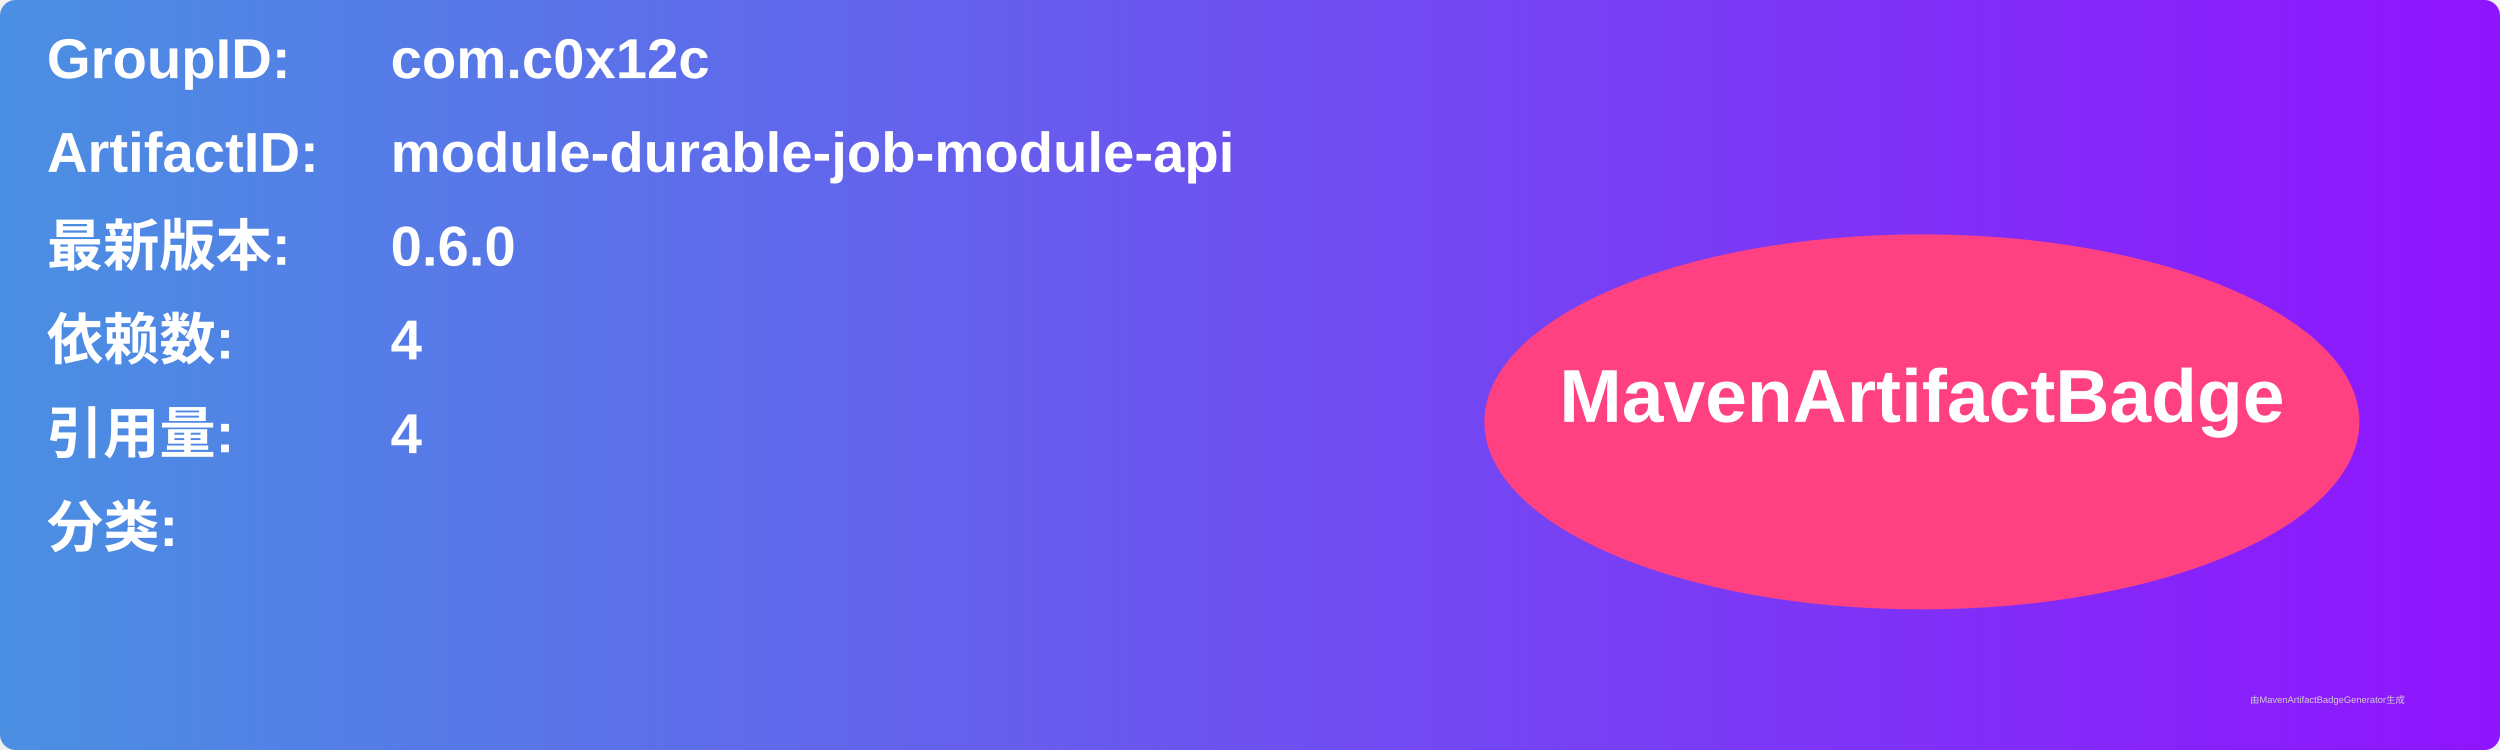
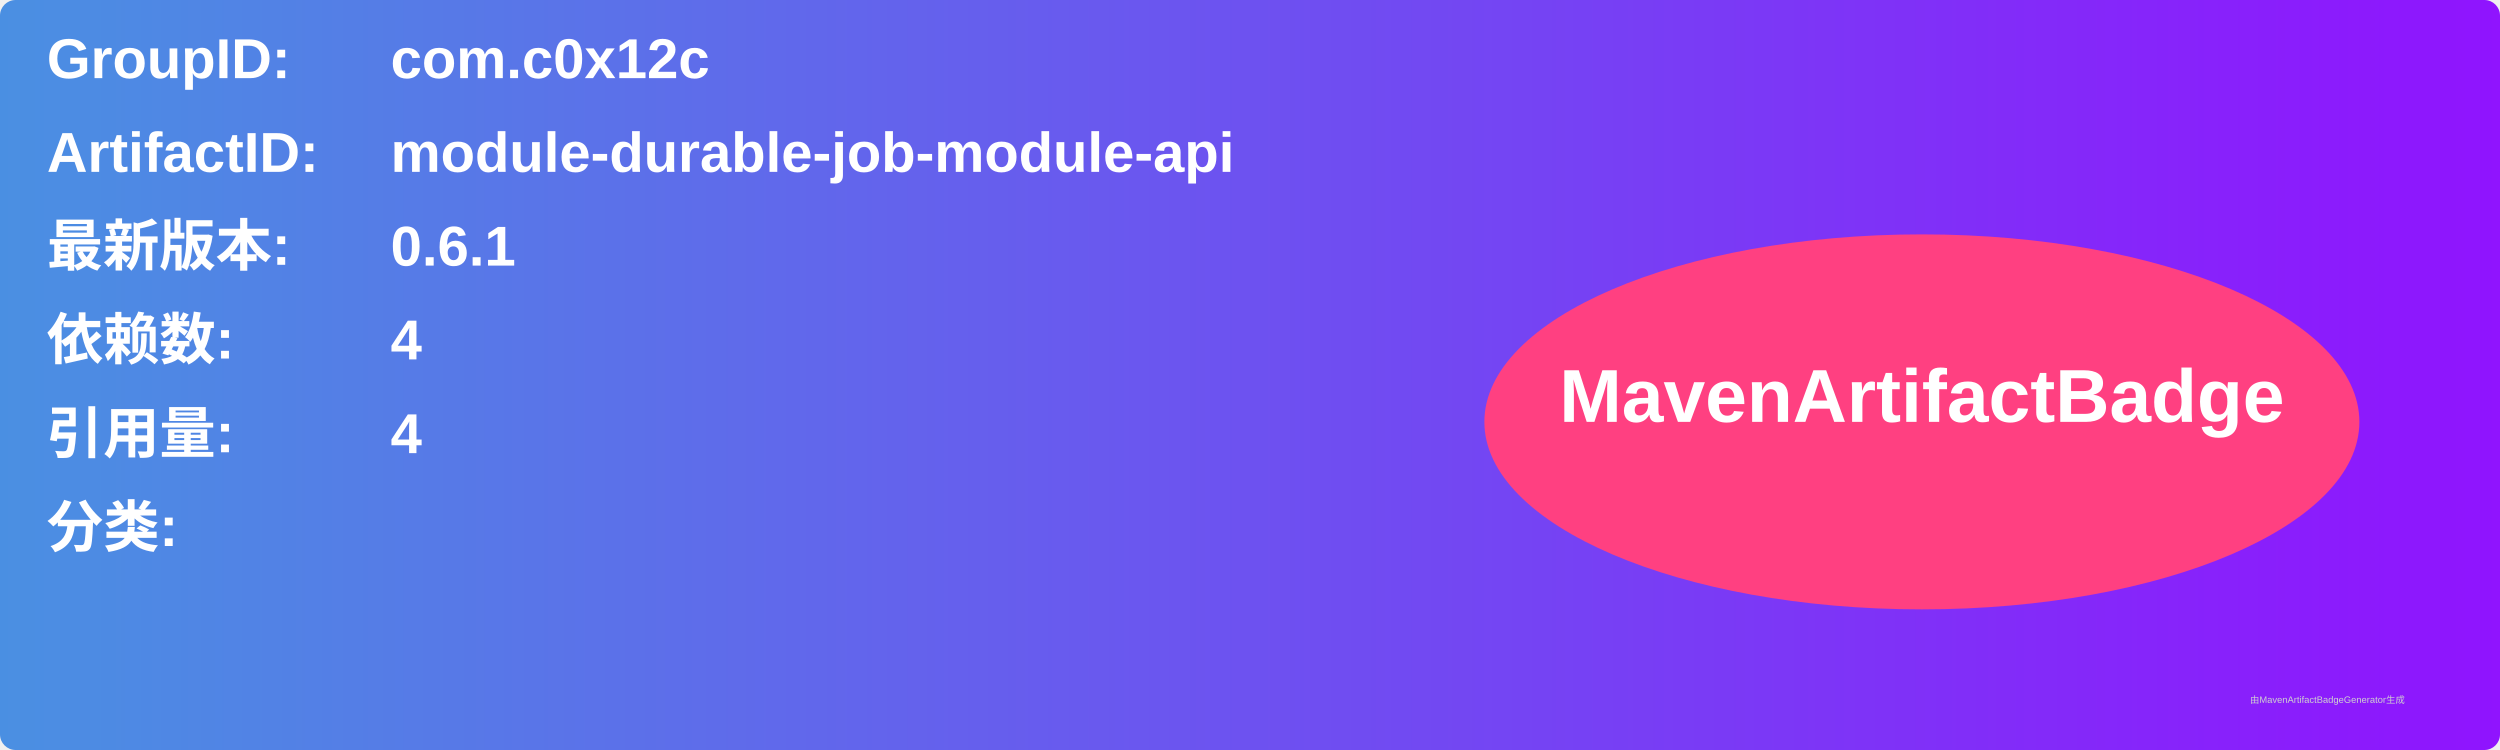
<svg xmlns="http://www.w3.org/2000/svg" width="800" height="240" viewBox="0 0 800 240">
  <linearGradient id="grad" x1="0%" y1="0%" x2="100%" y2="0%">
    <stop offset="0%" stop-color="#4a90e2" />
    <stop offset="100%" stop-color="#9013fe" />
  </linearGradient>
  <rect width="100%" height="100%" rx="5" ry="5" fill="url(#grad)" />
  <g transform="translate(15, 15)">
    <text x="0" y="10" font-family="Arial" font-size="18" fill="white" font-weight="bold" width="260">GroupID:</text>
    <text x="110" y="10" font-family="Arial" font-size="18" fill="white" font-weight="bold" width="460">com.c0x12c</text>
    <text x="0" y="40" font-family="Arial" font-size="18" fill="white" font-weight="bold" width="260">ArtifactID:</text>
    <text x="110" y="40" font-family="Arial" font-size="18" fill="white" font-weight="bold" width="460">module-durable-job-module-api</text>
    <text x="0" y="70" font-family="Arial" font-size="18" fill="white" font-weight="bold">最新版本:</text>
    <text x="110" y="70" font-family="Arial" font-size="18" fill="white" font-weight="bold">
-       <tspan font-weight="bold">0.6.0</tspan>
+       <tspan font-weight="bold">0.6.1</tspan>
    </text>
    <text x="0" y="100" font-family="Arial" font-size="18" fill="white" font-weight="bold">依赖数: </text>
    <text x="110" y="100" font-family="Arial" font-size="18" fill="white">
      <tspan font-weight="bold">4</tspan>
    </text>
    <text x="0" y="130" font-family="Arial" font-size="18" fill="white" font-weight="bold">引用量: </text>
    <text x="110" y="130" font-family="Arial" font-size="18" fill="white">
      <tspan font-weight="bold">4</tspan>
    </text>
    <text x="0" y="160" font-family="Arial" font-size="18" fill="white" font-weight="bold">分类:</text>
    <text x="10" y="190" font-family="Arial" font-size="10" fill="white">
      <tspan font-weight="bold" />
    </text>
    <ellipse cx="600" cy="120" rx="140" ry="60" fill="#ff4081" />
    <text x="600" y="120" text-anchor="middle" font-family="Arial" font-size="24" fill="white" font-weight="bold">MavenArtifactBadge</text>
  </g>
  <text x="720" y="225" font-family="Arial" font-size="3" fill="#d0d0d0">由MavenArtifactBadgeGenerator生成</text>
</svg>
